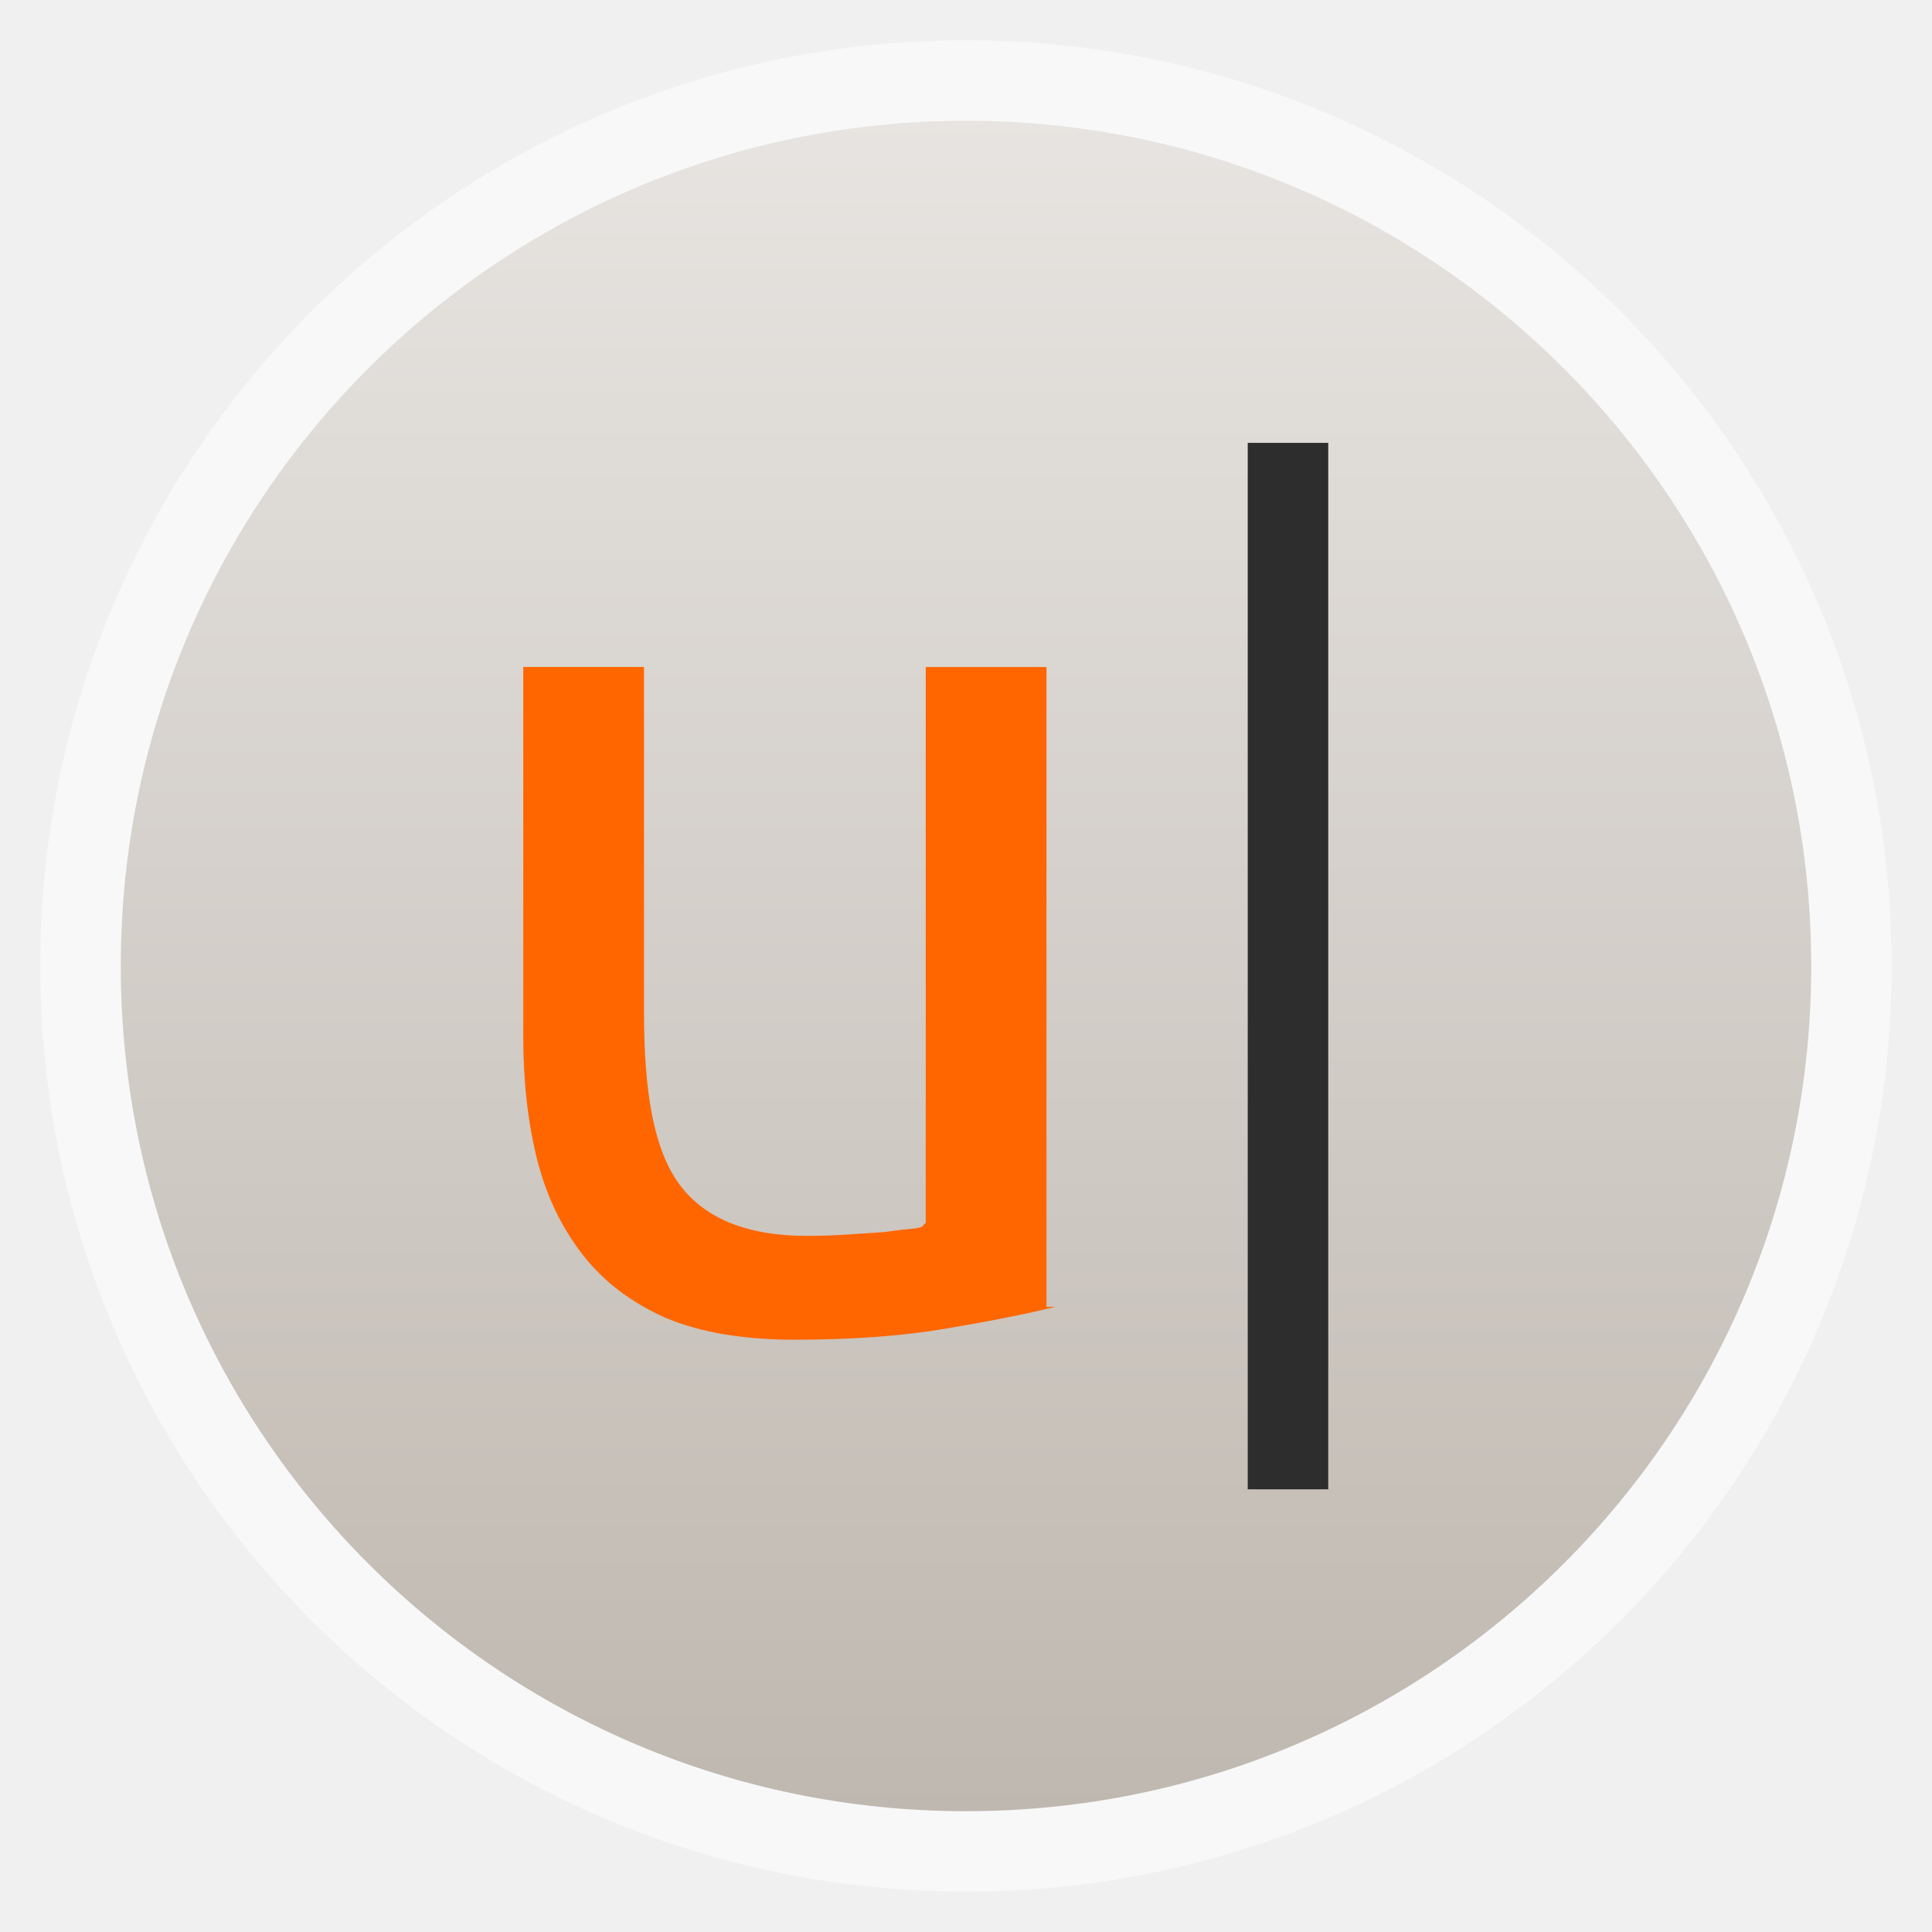
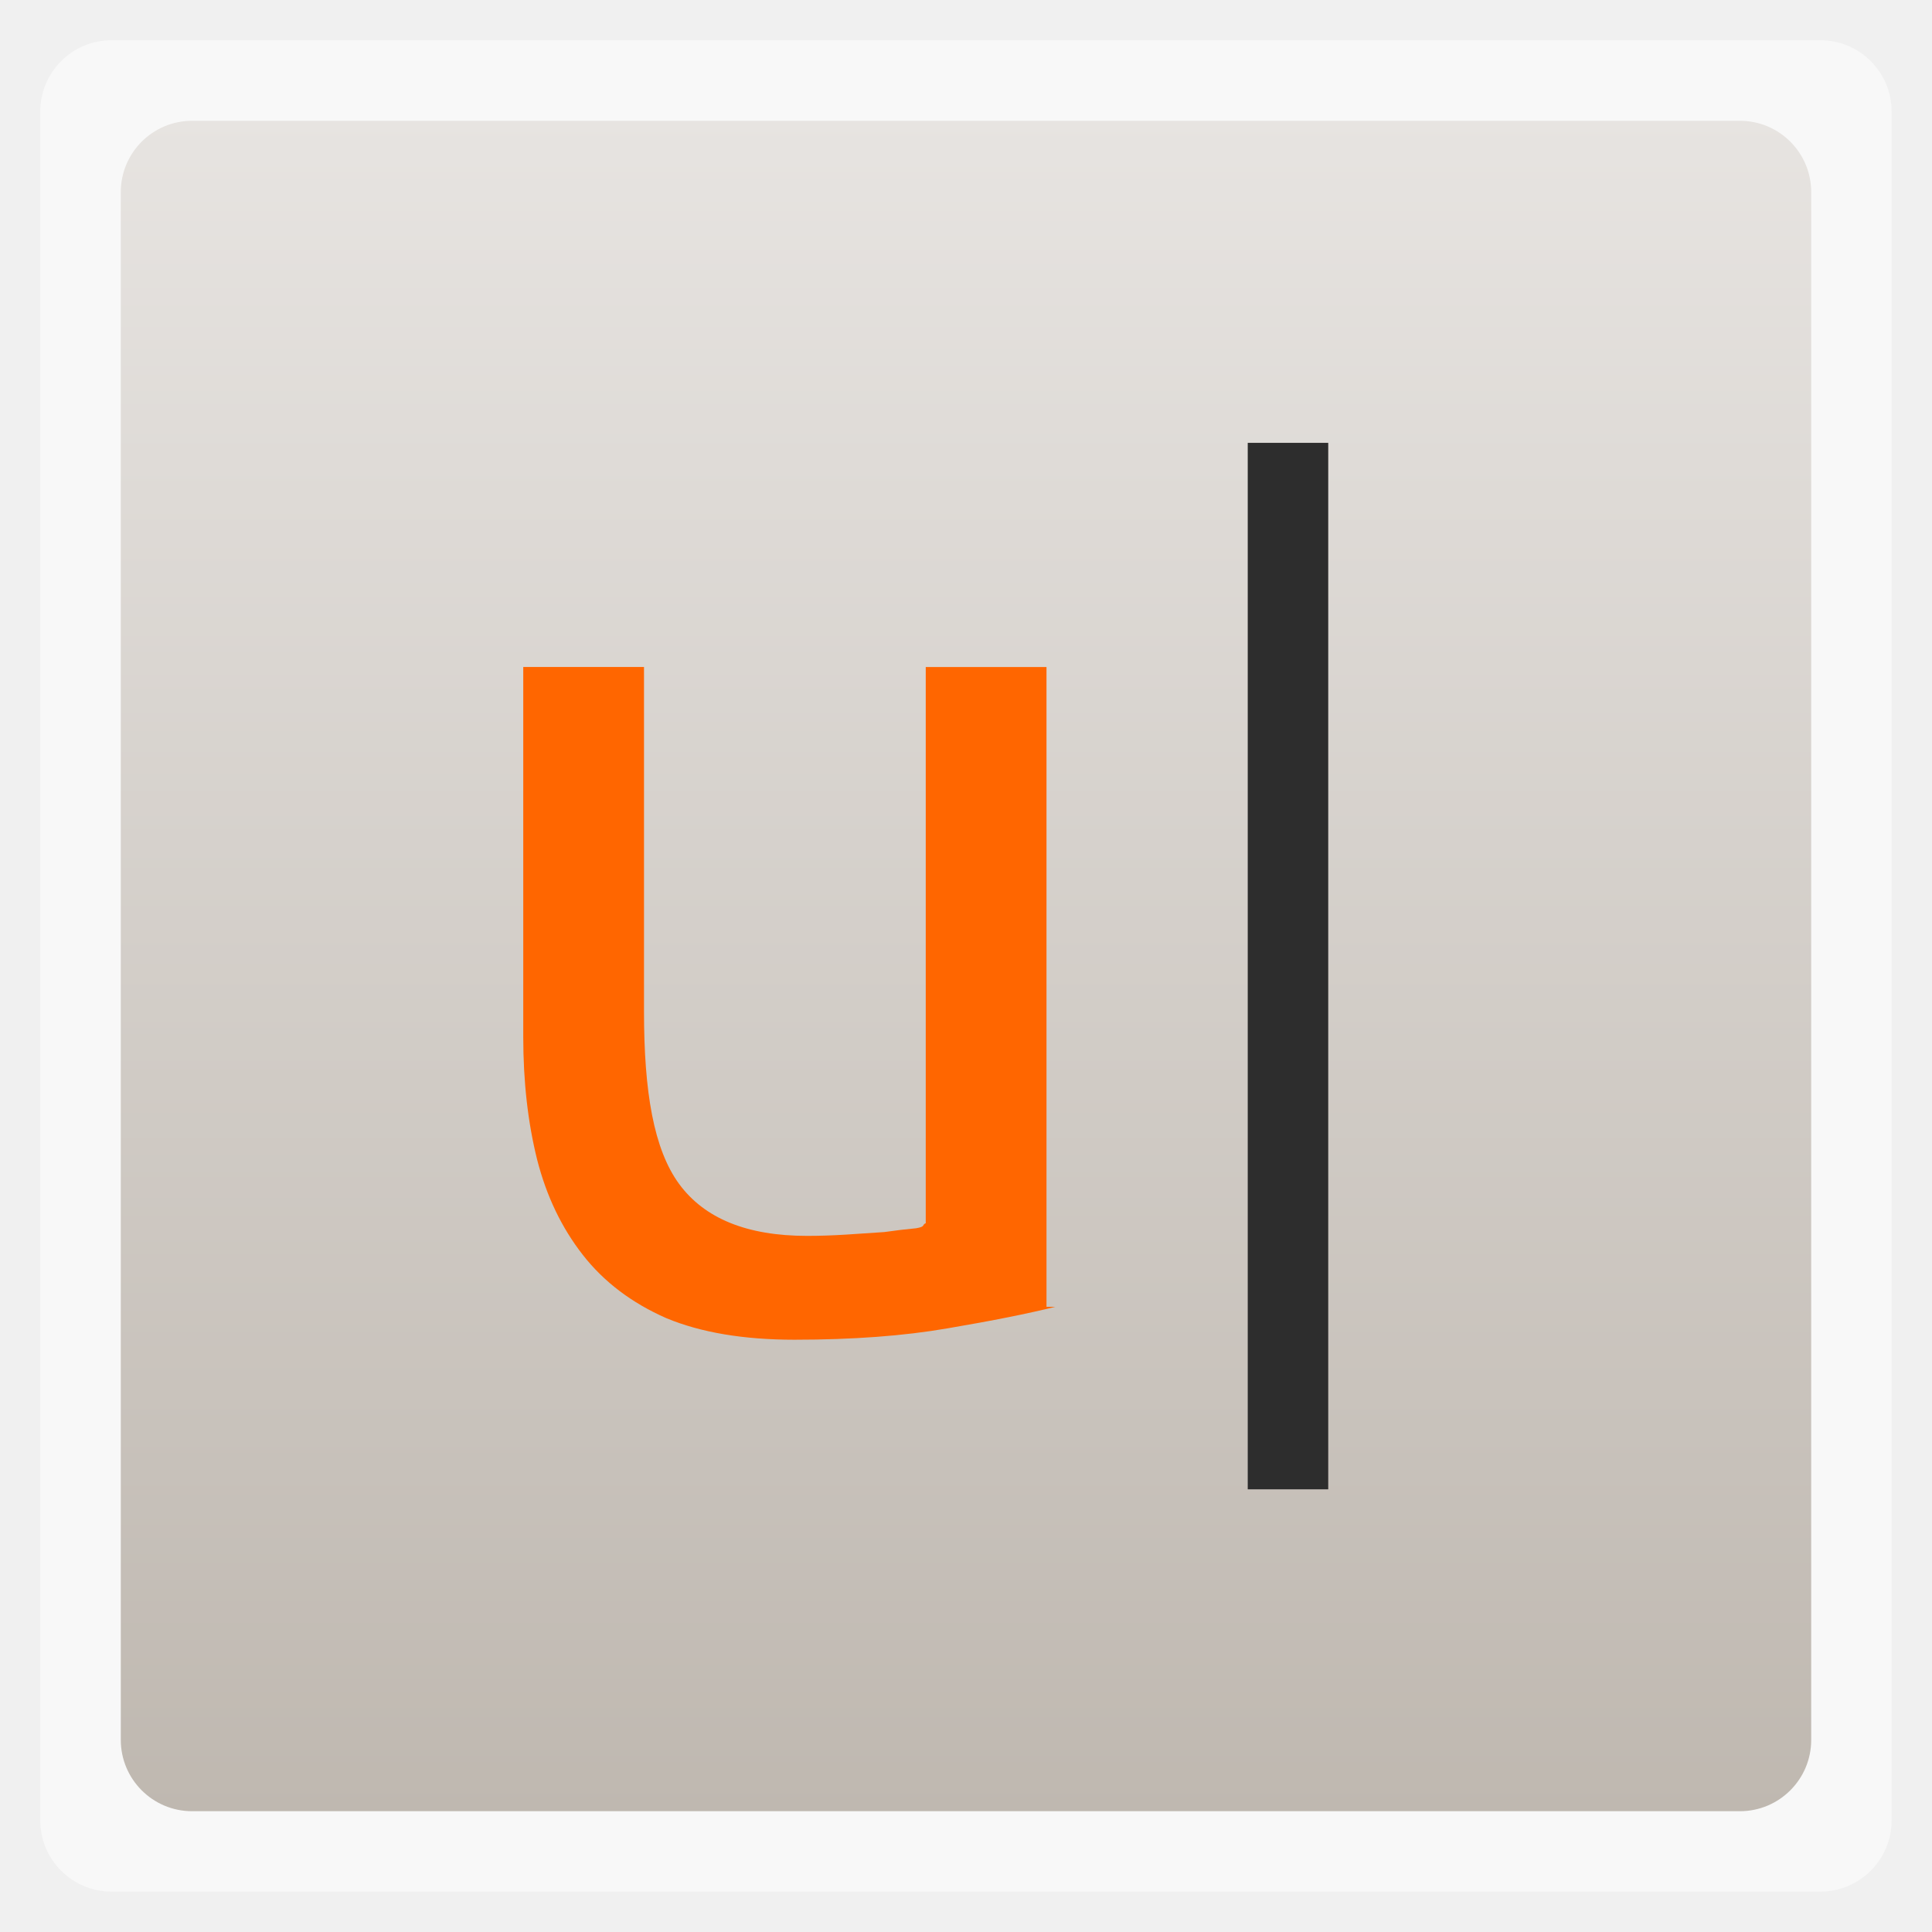
<svg xmlns="http://www.w3.org/2000/svg" xmlns:xlink="http://www.w3.org/1999/xlink" width="48" viewBox="0 0 13.547 13.547" height="48">
  <defs>
    <linearGradient y2="31.619" x2="0" y1="299.81" gradientTransform="matrix(0.1193182,0,0,0.1193182,414.1364,48.22727)" gradientUnits="userSpaceOnUse" id="0" xlink:href="#9" />
    <clipPath>
      <rect y="53" x="417" height="30" width="30" fill="url(#0)" color="#bebebe" rx="7" />
    </clipPath>
    <linearGradient y2="28.571" x2="0" y1="302.86" gradientTransform="matrix(0.0875,0,0,0.0875,414.9,97.5)" gradientUnits="userSpaceOnUse" id="1" xlink:href="#9" />
    <clipPath>
      <rect width="22" height="22" x="417" y="101" fill="url(#1)" color="#bebebe" rx="5" />
    </clipPath>
    <linearGradient y2="28" x2="0" y1="124" gradientUnits="userSpaceOnUse" id="2" xlink:href="#9" />
    <clipPath>
      <rect y="32" x="292" height="88" width="88" fill="url(#2)" color="#bebebe" rx="18" />
    </clipPath>
    <linearGradient y2="140" x2="0" y1="204" gradientUnits="userSpaceOnUse" id="3" xlink:href="#9" />
    <clipPath>
      <rect width="60" height="60" x="290" y="142" fill="url(#3)" color="#bebebe" rx="12.5" />
    </clipPath>
    <linearGradient y2="40" x2="0" y1="280" gradientTransform="translate(0,-4)" gradientUnits="userSpaceOnUse" id="4" xlink:href="#9" />
    <clipPath>
      <rect width="220" height="220" x="34" y="46" fill="url(#4)" color="#bebebe" rx="50" />
    </clipPath>
    <linearGradient y2="40" x2="0" y1="280" gradientTransform="matrix(0.06666667,0,0,0.06666667,302.4,209.3333)" gradientUnits="userSpaceOnUse" id="5" xlink:href="#9" />
    <clipPath>
      <rect transform="matrix(0,1,-1,0,0,0)" y="212" x="304" height="16" width="16" fill="url(#5)" color="#bebebe" rx="3" />
    </clipPath>
    <linearGradient y2="40" x2="0" y1="291.43" gradientTransform="matrix(0.1193182,0,0,0.1193182,430.1364,32.22727)" gradientUnits="userSpaceOnUse" id="6" xlink:href="#9" />
    <clipPath>
      <rect y="37" x="433" height="30" width="30" fill="url(#6)" color="#bebebe" rx="6" />
    </clipPath>
    <linearGradient y2="40" x2="0" y1="291.43" gradientTransform="matrix(0.0875,0,0,0.0875,430.9,81.5)" gradientUnits="userSpaceOnUse" id="7" xlink:href="#9" />
    <clipPath>
      <rect width="22" height="22" x="433" y="85" fill="url(#7)" color="#bebebe" rx="4" />
    </clipPath>
    <linearGradient y2="40" x2="0" y1="280" gradientTransform="matrix(0.175,0,0,0.175,302.8,216)" gradientUnits="userSpaceOnUse" id="8" xlink:href="#9" />
    <clipPath>
      <rect transform="matrix(0,1,-1,0,0,0)" width="42" height="42" x="307" y="223" fill="url(#8)" color="#bebebe" rx="9" />
    </clipPath>
    <linearGradient id="9">
      <stop stop-color="#bfb8b0" />
      <stop offset="1" stop-color="#e7e4e1" />
    </linearGradient>
    <linearGradient xlink:href="#9" id="A" gradientUnits="userSpaceOnUse" gradientTransform="matrix(1.10528,0,0,1.10528,-134.2825,-295.7708)" y1="279.1" x2="0" y2="268.33" />
  </defs>
-   <rect height="12.982" rx="6.491" y="0.282" x="0.282" width="12.982" opacity="0.5" fill="#ffffff" fill-rule="evenodd" />
-   <rect height="11.853" rx="5.926" y="0.847" x="0.847" width="11.853" fill="url(#A)" fill-rule="evenodd" />
+   <rect height="12.982" rx="0.5" y="0.282" x="0.282" width="12.982" opacity="0.5" fill="#ffffff" fill-rule="evenodd" />
+   <rect height="11.853" rx="0.5" y="0.847" x="0.847" width="11.853" fill="url(#A)" fill-rule="evenodd" />
  <g transform="matrix(0.2822222,0,0,0.2822222,7.645239,-42.35513)">
    <path d="m -0.869,182.545 c -0.672,0.168 -1.563,0.346 -2.676,0.535 -1.091,0.189 -2.361,0.283 -3.809,0.283 -1.259,0 -2.319,-0.178 -3.179,-0.535 -0.86,-0.378 -1.553,-0.902 -2.077,-1.574 -0.525,-0.672 -0.902,-1.458 -1.133,-2.361 -0.231,-0.923 -0.346,-1.941 -0.346,-3.053 l 0,-9.191 3,0 0,8.562 c 0,1.994 0.242,3.421 0.872,4.281 0.63,0.86 1.689,1.291 3.179,1.291 0.315,0 0.64,-0.011 0.976,-0.032 0.336,-0.021 0.651,-0.042 0.944,-0.063 0.294,-0.042 0.556,-0.073 0.787,-0.094 0.252,-0.042 0.137,-0.084 0.242,-0.126 l 0,-13.818 3,0 0,15.896" fill="#ff6600" />
    <rect width="2" height="26" x="3.911" y="161.08" fill="#2d2d2d" color="#000000" rx="0" />
  </g>
</svg>
